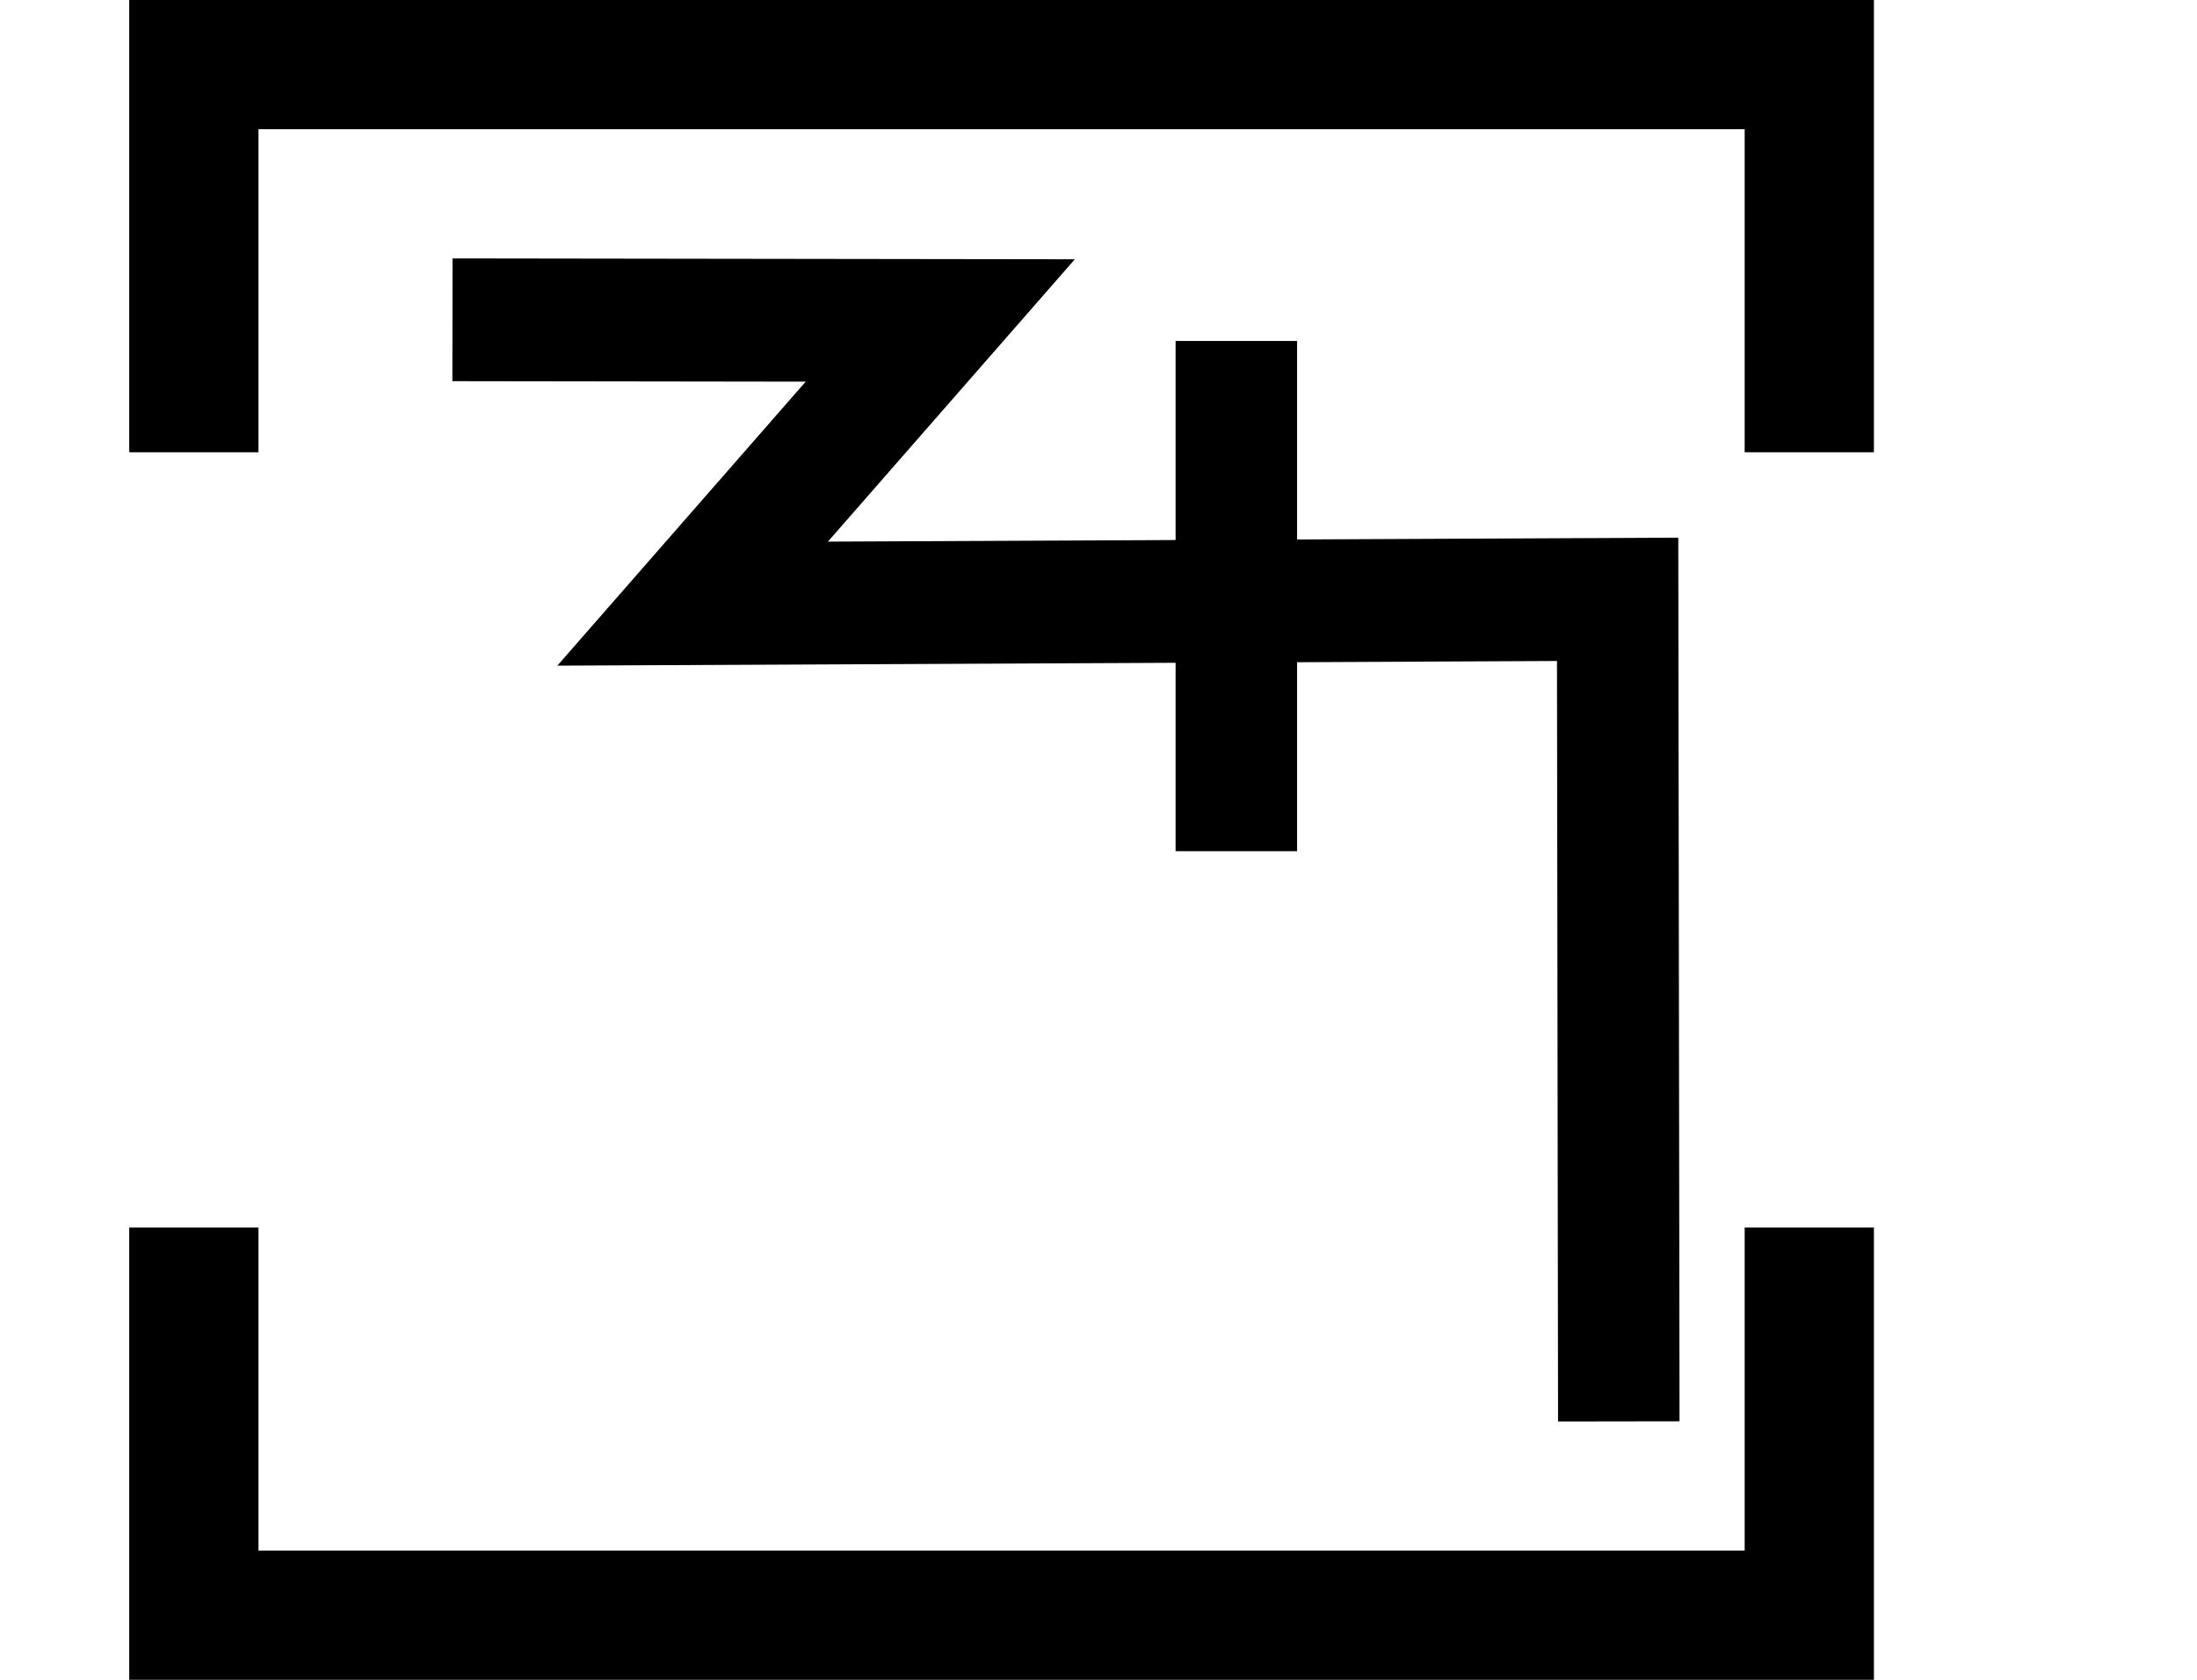
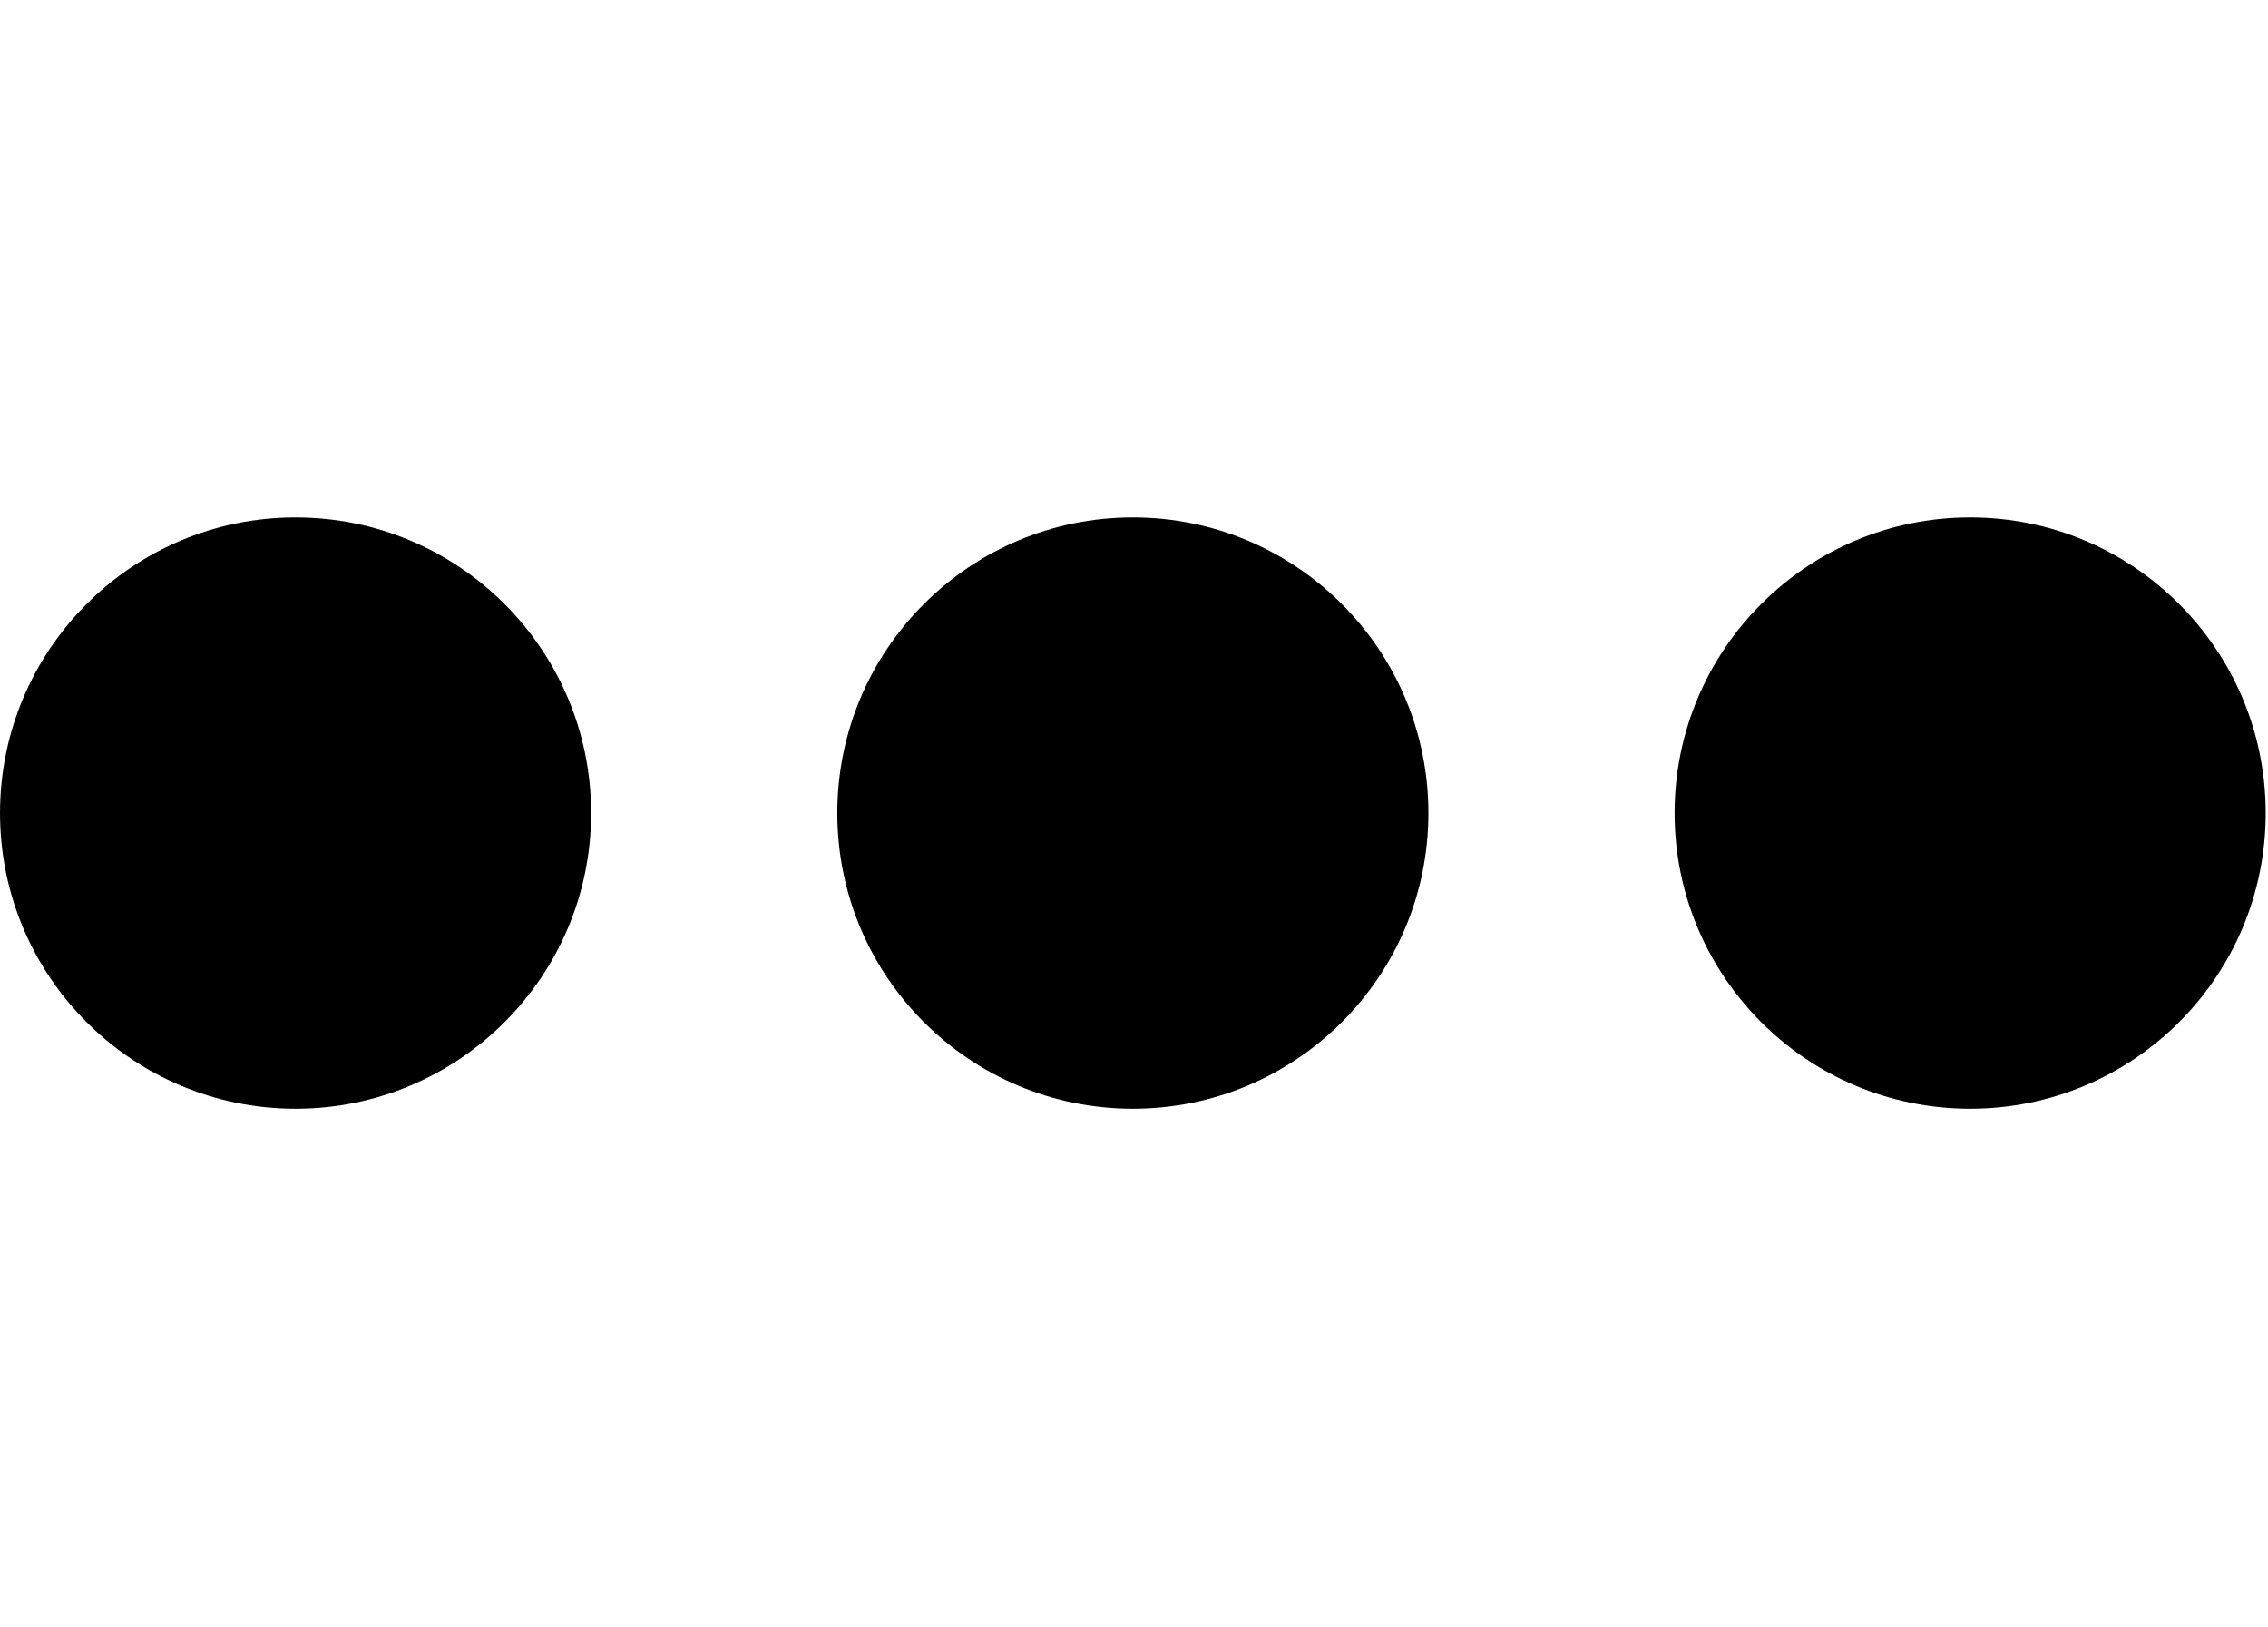
- <svg xmlns="http://www.w3.org/2000/svg" width="34" height="26" viewBox="0 0 34 26" version="1.1" id="svg3807">
-   <g id="layer L1" transform="translate(0,13)">
-     <g transform="translate(3,0)">
-       <g transform="translate(4,0)">
-         <g transform="translate(0,0)">
-           <g id="layer1" transform="translate(0,-291.7083)">
-             <g transform="matrix(1.172932,0,0,-0.9520283,-583.8196,-1486.07)" id="g10351" style="stroke-width:1.788;stroke-miterlimit:4;stroke-dasharray:none">
-               <g transform="matrix(0.9094024,0,0,1.120415,45.09442,226.1223)" id="g10351-0" style="stroke-width:1.789;stroke-miterlimit:4;stroke-dasharray:none">
-                 <g id="g2601" transform="matrix(0.8925618,0,0,0.8925266,53.47671,-202.8362)" style="stroke-width:2.005">
-                   <g transform="matrix(0.9161032,0,0,-0.9078513,101.9969,-4745.411)" id="g14246" style="stroke-width:2.177;stroke-miterlimit:4;stroke-dasharray:none">
-                     <g id="g2026" transform="matrix(0.9836948,0,0,1.003382,0.4820347,12.44281)" style="stroke-width:2.191">
-                       <g id="g10351-6-6" transform="matrix(1,0,0,-1,-52.6095,-5050.459)" style="stroke-width:2.191;stroke-miterlimit:4;stroke-dasharray:none">
-                         <path id="path4186-6-7-94-7-8-3-4-9-4-6-7-7-6-2-7-8" d="m 505.411,-1877.514 v 9.106" style="fill:none;fill-rule:evenodd;stroke:#000000;stroke-width:2.191;stroke-linecap:butt;stroke-linejoin:miter;stroke-miterlimit:4;stroke-dasharray:none;stroke-opacity:1" />
-                       </g>
-                       <path style="fill:none;fill-rule:evenodd;stroke:#000000;stroke-width:2.191;stroke-linecap:butt;stroke-linejoin:miter;stroke-miterlimit:4;stroke-dasharray:none;stroke-opacity:1" d="m 438.662,-3182.429 8.799,0.012 -4.467,5.054 16.685,-0.077 0.021,14.672" id="path4176-9-6-97-2" />
-                     </g>
+ <svg xmlns="http://www.w3.org/2000/svg" width="27.9" height="20" viewBox="0 0 27.9 20" version="1.1" id="svg3807">
+   <g id="layer L1" transform="translate(0,10)">
+     <g transform="translate(0,0)">
+       <g id="layer1" transform="translate(0,-291.7083)">
+         <g transform="matrix(1.172932,0,0,-0.9520283,-583.8196,-1486.07)" id="g10351" style="stroke-width:1.788;stroke-miterlimit:4;stroke-dasharray:none">
+           <g transform="matrix(0.9094024,0,0,1.120415,45.09442,226.1223)" id="g10351-0" style="stroke-width:1.789;stroke-miterlimit:4;stroke-dasharray:none">
+             <g id="g2601" transform="matrix(0.8925618,0,0,0.8925266,53.47671,-202.8362)" style="stroke-width:2.005">
+               <g id="g3084" transform="matrix(1.011122,0,0,0.9932151,-7.370096,-13.71252)" style="stroke-width:2.001">
+                 <g transform="matrix(0.8377975,0,0,0.8280196,-39.34358,-319.7406)" id="g10367" style="stroke-width:2.22;stroke-miterlimit:4;stroke-dasharray:none">
+                   <g id="g2860">
+                     <ellipse style="fill:#000000;fill-opacity:1;fill-rule:evenodd;stroke:none;stroke-width:2.03;stroke-linecap:butt;stroke-linejoin:miter;stroke-miterlimit:4;stroke-dasharray:none;stroke-opacity:1" id="path3355-3-9-8" cx="647.744" cy="-1866.407" rx="4.508" ry="4.644" />
                  </g>
                </g>
              </g>
            </g>
          </g>
        </g>
      </g>
-       <polyline points="0,6 0,12 25,12 25,6 " style="fill:none;stroke:black;stroke-width:2" />
-       <polyline points="0,-6 0,-12 25,-12 25,-6 " style="fill:none;stroke:black;stroke-width:2" />
    </g>
-     <g transform="translate(34,0)" />
+     <g transform="translate(10.3,0)">
+       <g id="layer1" transform="translate(0,-291.7083)">
+         <g transform="matrix(1.172932,0,0,-0.9520283,-583.8196,-1486.07)" id="g10351" style="stroke-width:1.788;stroke-miterlimit:4;stroke-dasharray:none">
+           <g transform="matrix(0.9094024,0,0,1.120415,45.09442,226.1223)" id="g10351-0" style="stroke-width:1.789;stroke-miterlimit:4;stroke-dasharray:none">
+             <g id="g2601" transform="matrix(0.8925618,0,0,0.8925266,53.47671,-202.8362)" style="stroke-width:2.005">
+               <g id="g3084" transform="matrix(1.011122,0,0,0.9932151,-7.370096,-13.71252)" style="stroke-width:2.001">
+                 <g transform="matrix(0.8377975,0,0,0.8280196,-39.34358,-319.7406)" id="g10367" style="stroke-width:2.22;stroke-miterlimit:4;stroke-dasharray:none">
+                   <g id="g2860">
+                     <ellipse style="fill:#000000;fill-opacity:1;fill-rule:evenodd;stroke:none;stroke-width:2.03;stroke-linecap:butt;stroke-linejoin:miter;stroke-miterlimit:4;stroke-dasharray:none;stroke-opacity:1" id="path3355-3-9-8" cx="647.744" cy="-1866.407" rx="4.508" ry="4.644" />
+                   </g>
+                 </g>
+               </g>
+             </g>
+           </g>
+         </g>
+       </g>
+     </g>
+     <g transform="translate(20.6,0)">
+       <g id="layer1" transform="translate(0,-291.7083)">
+         <g transform="matrix(1.172932,0,0,-0.9520283,-583.8196,-1486.07)" id="g10351" style="stroke-width:1.788;stroke-miterlimit:4;stroke-dasharray:none">
+           <g transform="matrix(0.9094024,0,0,1.120415,45.09442,226.1223)" id="g10351-0" style="stroke-width:1.789;stroke-miterlimit:4;stroke-dasharray:none">
+             <g id="g2601" transform="matrix(0.8925618,0,0,0.8925266,53.47671,-202.8362)" style="stroke-width:2.005">
+               <g id="g3084" transform="matrix(1.011122,0,0,0.9932151,-7.370096,-13.71252)" style="stroke-width:2.001">
+                 <g transform="matrix(0.8377975,0,0,0.8280196,-39.34358,-319.7406)" id="g10367" style="stroke-width:2.22;stroke-miterlimit:4;stroke-dasharray:none">
+                   <g id="g2860">
+                     <ellipse style="fill:#000000;fill-opacity:1;fill-rule:evenodd;stroke:none;stroke-width:2.03;stroke-linecap:butt;stroke-linejoin:miter;stroke-miterlimit:4;stroke-dasharray:none;stroke-opacity:1" id="path3355-3-9-8" cx="647.744" cy="-1866.407" rx="4.508" ry="4.644" />
+                   </g>
+                 </g>
+               </g>
+             </g>
+           </g>
+         </g>
+       </g>
+     </g>
  </g>
</svg>
